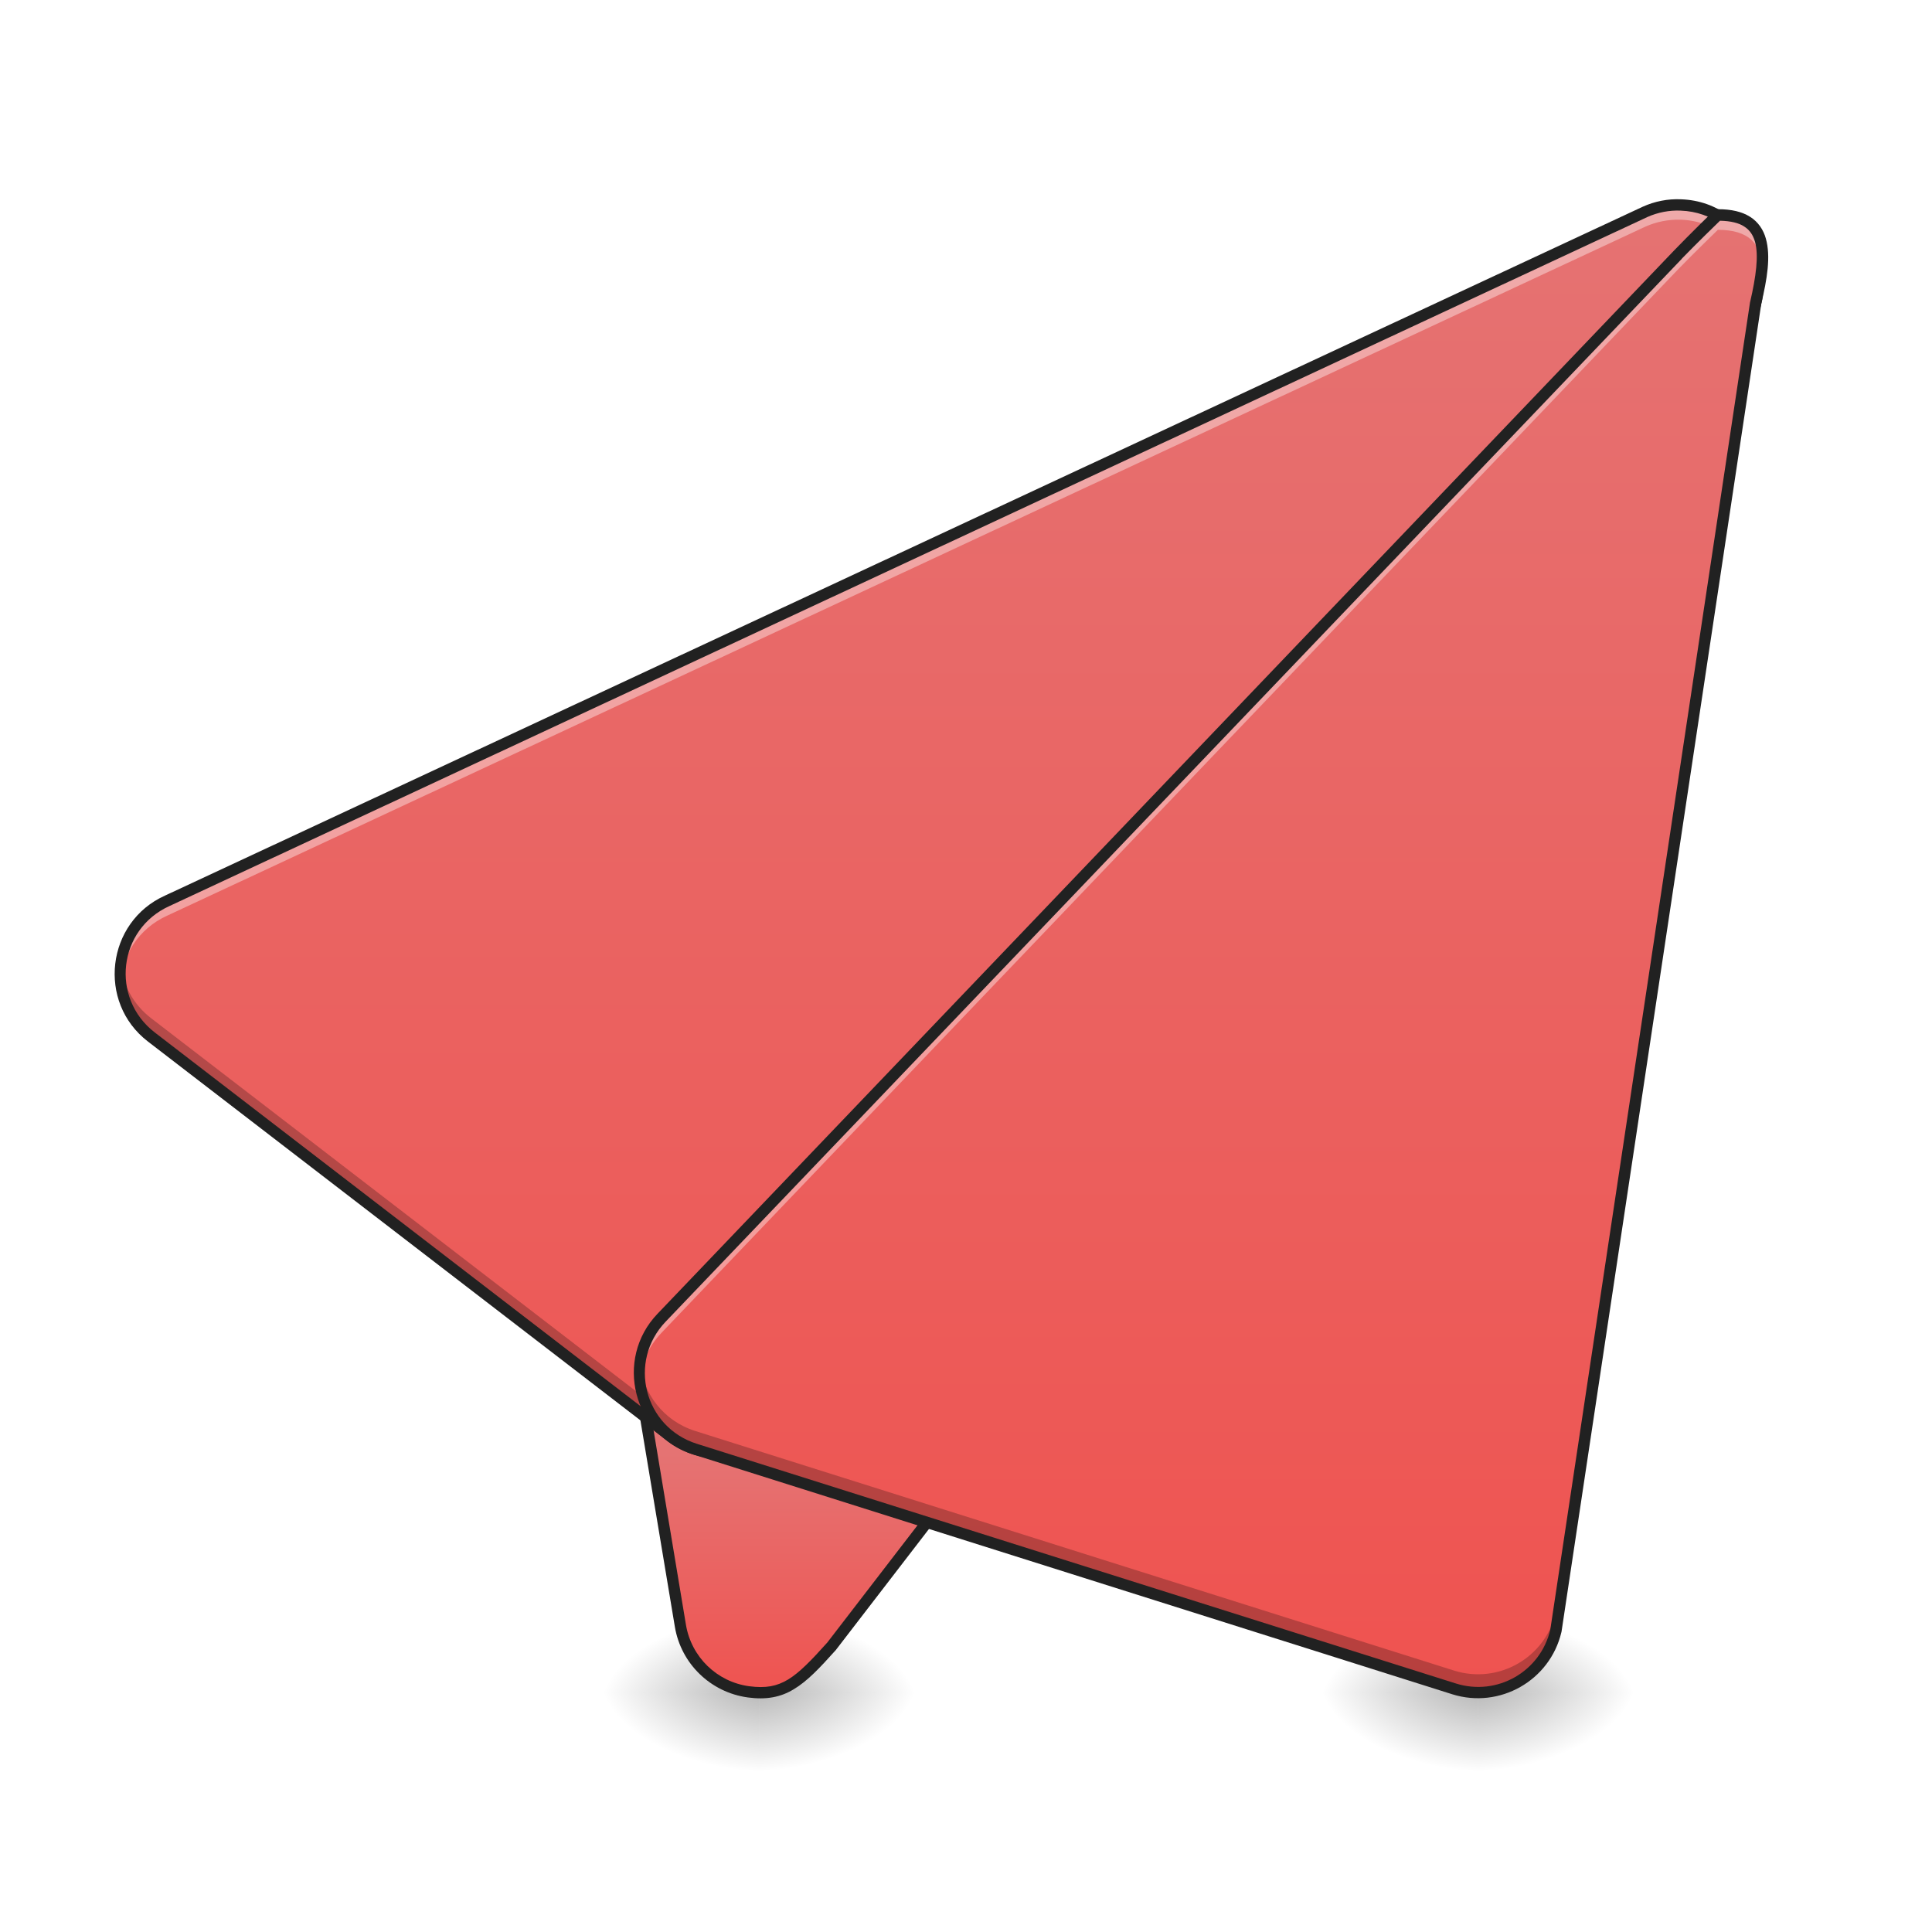
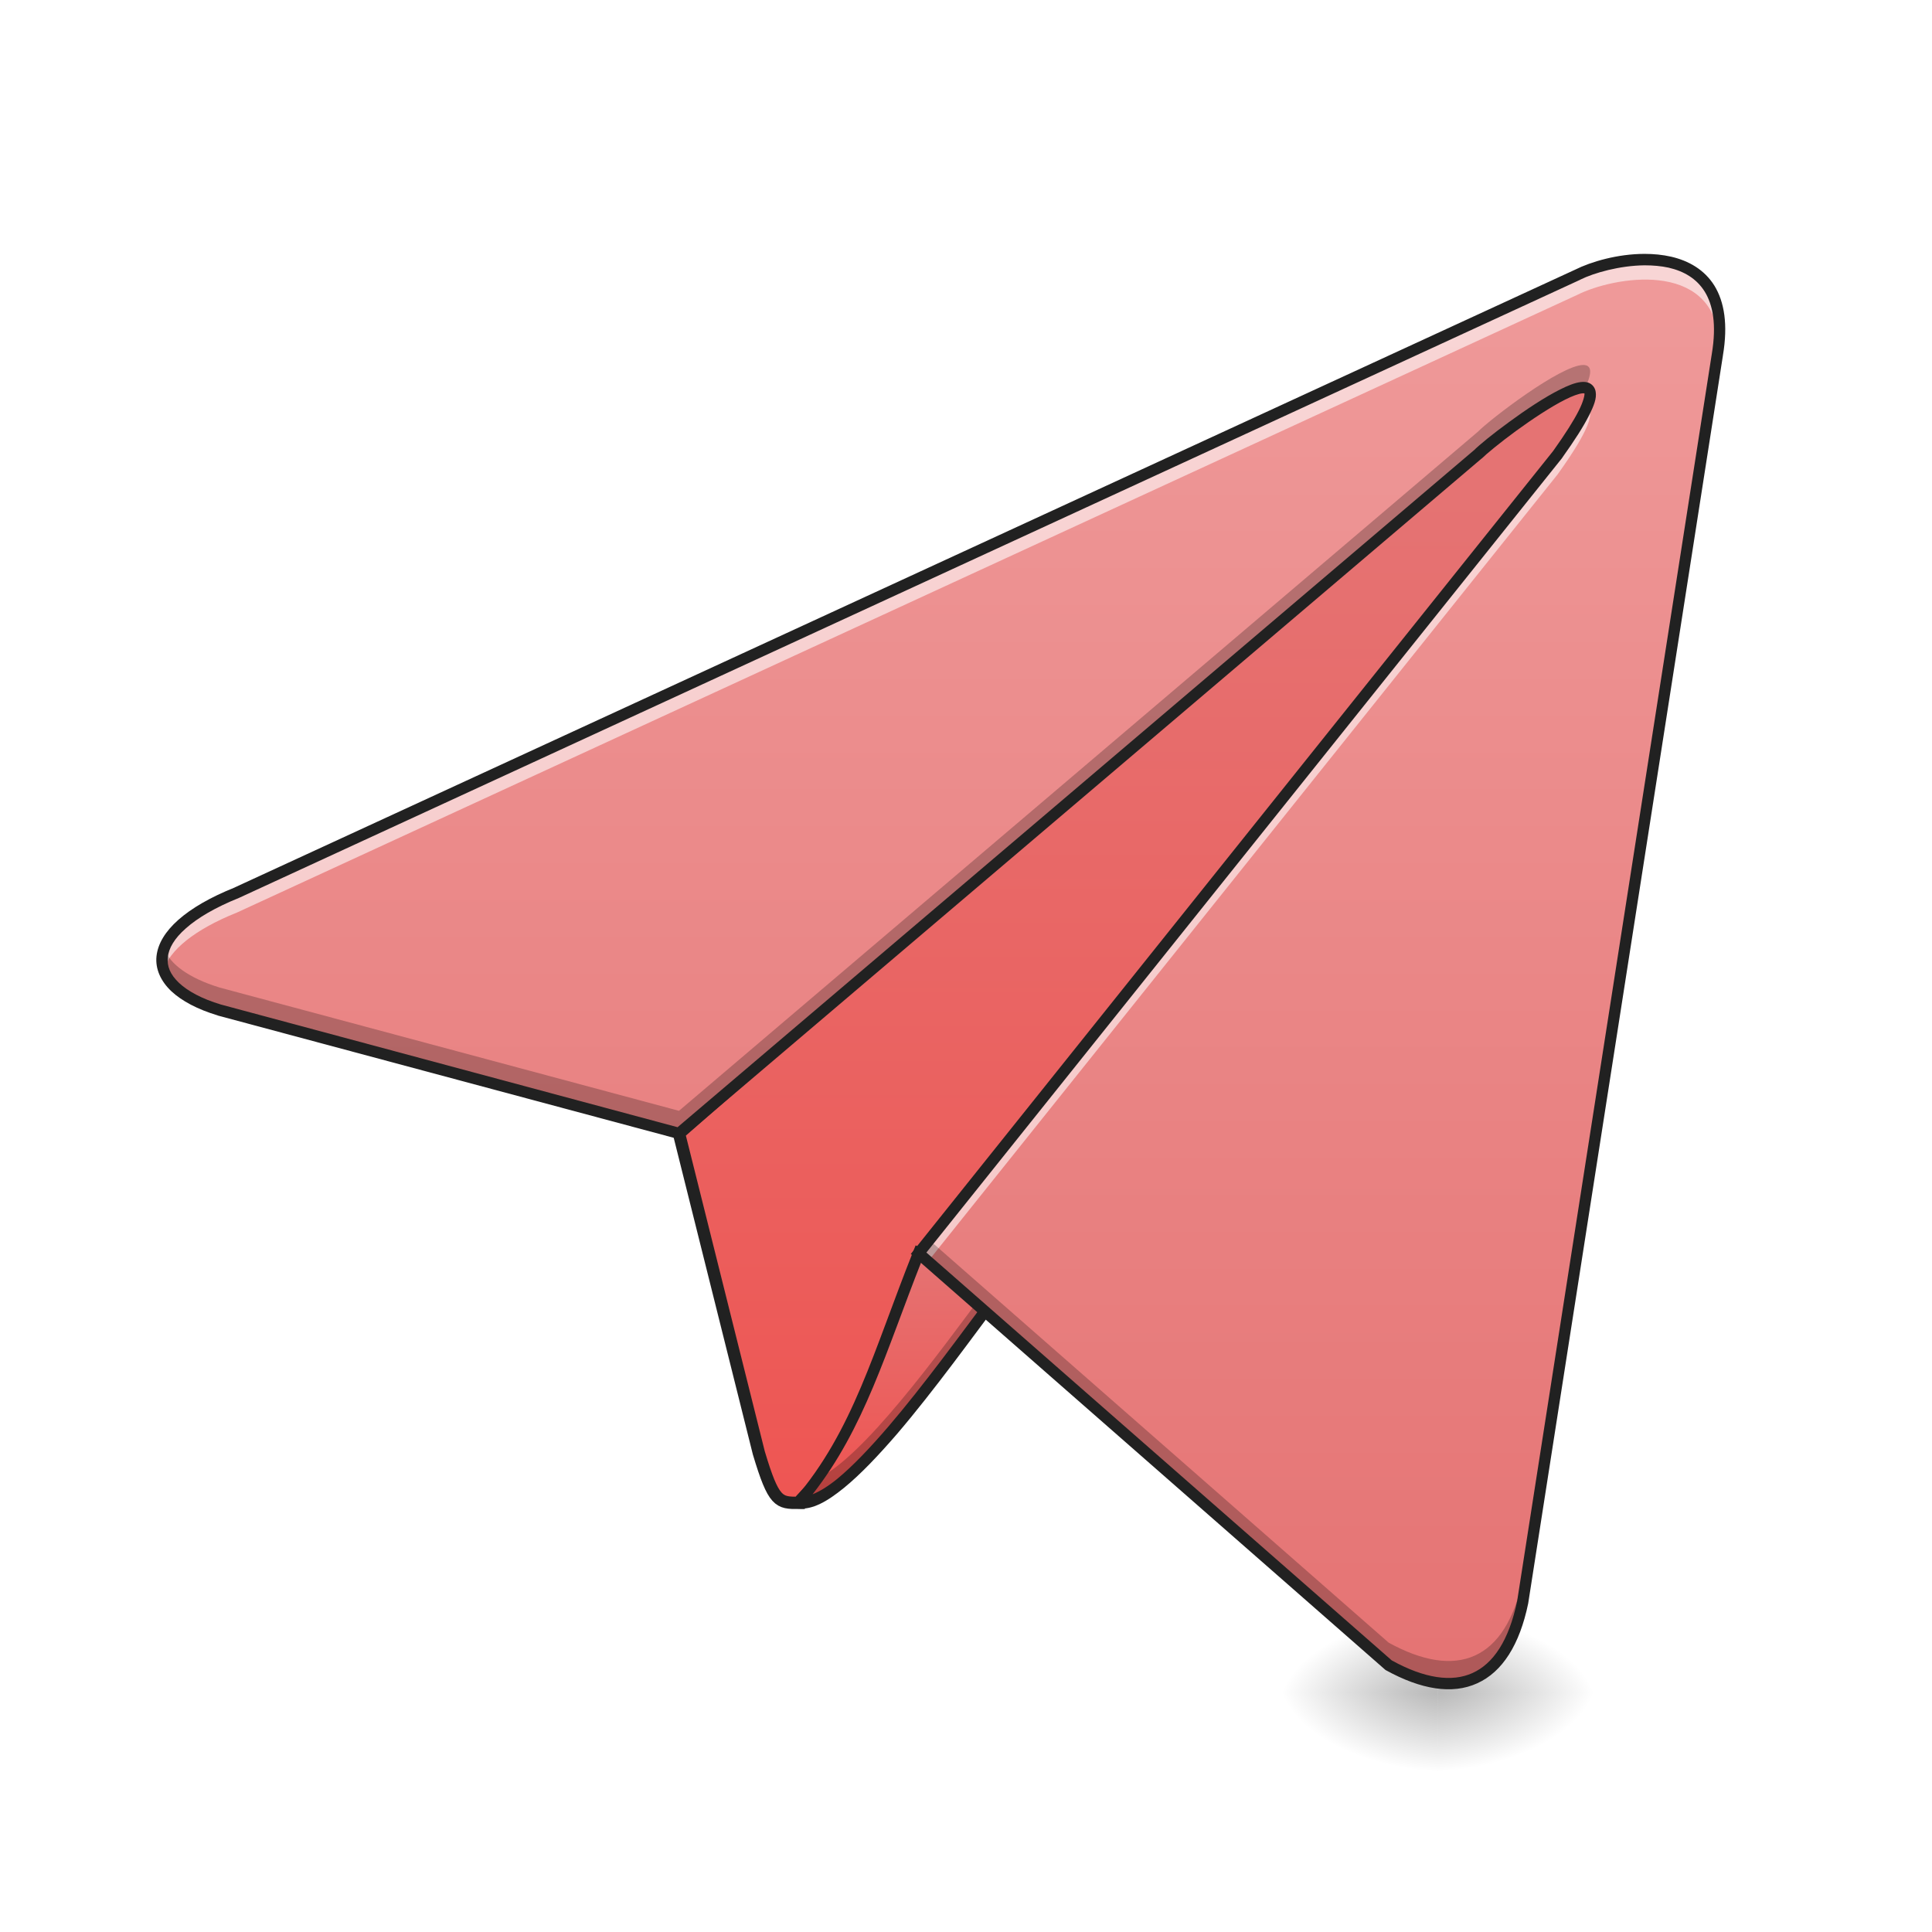
<svg xmlns="http://www.w3.org/2000/svg" width="64pt" height="64pt" viewBox="0 0 64 64" version="1.1">
  <defs>
-     <radialGradient id="radial0" gradientUnits="userSpaceOnUse" cx="450.909" cy="189.579" fx="450.909" fy="189.579" r="21.167" gradientTransform="matrix(0.000000348341,-0.156265,-0.281277,-0.000000203077,77.81162,127.1907)">
+     <radialGradient id="radial0" gradientUnits="userSpaceOnUse" cx="450.909" cy="189.579" fx="450.909" fy="189.579" r="21.167" gradientTransform="matrix(0.000000348341,-0.156265,-0.281277,-0.000000203077,100.2922,127.1907)">
      <stop offset="0" style="stop-color:rgb(0%,0%,0%);stop-opacity:0.314;" />
      <stop offset="0.222" style="stop-color:rgb(0%,0%,0%);stop-opacity:0.275;" />
      <stop offset="1" style="stop-color:rgb(0%,0%,0%);stop-opacity:0;" />
    </radialGradient>
-     <radialGradient id="radial1" gradientUnits="userSpaceOnUse" cx="450.909" cy="189.579" fx="450.909" fy="189.579" r="21.167" gradientTransform="matrix(-0.000000348341,0.156265,0.281277,0.000000203077,-27.51363,-15.05496)">
+     <radialGradient id="radial1" gradientUnits="userSpaceOnUse" cx="450.909" cy="189.579" fx="450.909" fy="189.579" r="21.167" gradientTransform="matrix(-0.000000348341,0.156265,0.281277,0.000000203077,-5.033073,-15.05496)">
      <stop offset="0" style="stop-color:rgb(0%,0%,0%);stop-opacity:0.314;" />
      <stop offset="0.222" style="stop-color:rgb(0%,0%,0%);stop-opacity:0.275;" />
      <stop offset="1" style="stop-color:rgb(0%,0%,0%);stop-opacity:0;" />
    </radialGradient>
-     <radialGradient id="radial2" gradientUnits="userSpaceOnUse" cx="450.909" cy="189.579" fx="450.909" fy="189.579" r="21.167" gradientTransform="matrix(-0.000000348341,-0.156265,0.281277,-0.000000203077,-27.51363,127.1907)">
+     <radialGradient id="radial2" gradientUnits="userSpaceOnUse" cx="450.909" cy="189.579" fx="450.909" fy="189.579" r="21.167" gradientTransform="matrix(-0.000000348341,-0.156265,0.281277,-0.000000203077,-5.033073,127.1907)">
      <stop offset="0" style="stop-color:rgb(0%,0%,0%);stop-opacity:0.314;" />
      <stop offset="0.222" style="stop-color:rgb(0%,0%,0%);stop-opacity:0.275;" />
      <stop offset="1" style="stop-color:rgb(0%,0%,0%);stop-opacity:0;" />
    </radialGradient>
-     <radialGradient id="radial3" gradientUnits="userSpaceOnUse" cx="450.909" cy="189.579" fx="450.909" fy="189.579" r="21.167" gradientTransform="matrix(0.000000348341,0.156265,-0.281277,0.000000203077,77.81161,-15.05496)">
+     <radialGradient id="radial3" gradientUnits="userSpaceOnUse" cx="450.909" cy="189.579" fx="450.909" fy="189.579" r="21.167" gradientTransform="matrix(0.000000348341,0.156265,-0.281277,0.000000203077,100.2922,-15.05496)">
      <stop offset="0" style="stop-color:rgb(0%,0%,0%);stop-opacity:0.314;" />
      <stop offset="0.222" style="stop-color:rgb(0%,0%,0%);stop-opacity:0.275;" />
      <stop offset="1" style="stop-color:rgb(0%,0%,0%);stop-opacity:0;" />
    </radialGradient>
-     <linearGradient id="linear0" gradientUnits="userSpaceOnUse" x1="201.083" y1="233.5" x2="201.083" y2="170" gradientTransform="matrix(0.125012,0,0,0.125012,1.33422,26.87757)">
+     <linearGradient id="linear0" gradientUnits="userSpaceOnUse" x1="254" y1="207.042" x2="254" y2="-84">
      <stop offset="0" style="stop-color:rgb(93.725%,32.549%,31.373%);stop-opacity:1;" />
      <stop offset="1" style="stop-color:rgb(89.804%,45.098%,45.098%);stop-opacity:1;" />
    </linearGradient>
-     <radialGradient id="radial4" gradientUnits="userSpaceOnUse" cx="450.909" cy="189.579" fx="450.909" fy="189.579" r="21.167" gradientTransform="matrix(0.000000348341,-0.156265,-0.281277,-0.000000203077,101.6264,127.1907)">
-       <stop offset="0" style="stop-color:rgb(0%,0%,0%);stop-opacity:0.314;" />
-       <stop offset="0.222" style="stop-color:rgb(0%,0%,0%);stop-opacity:0.275;" />
-       <stop offset="1" style="stop-color:rgb(0%,0%,0%);stop-opacity:0;" />
-     </radialGradient>
-     <radialGradient id="radial5" gradientUnits="userSpaceOnUse" cx="450.909" cy="189.579" fx="450.909" fy="189.579" r="21.167" gradientTransform="matrix(-0.000000348341,0.156265,0.281277,0.000000203077,-3.698855,-15.05496)">
-       <stop offset="0" style="stop-color:rgb(0%,0%,0%);stop-opacity:0.314;" />
-       <stop offset="0.222" style="stop-color:rgb(0%,0%,0%);stop-opacity:0.275;" />
-       <stop offset="1" style="stop-color:rgb(0%,0%,0%);stop-opacity:0;" />
-     </radialGradient>
-     <radialGradient id="radial6" gradientUnits="userSpaceOnUse" cx="450.909" cy="189.579" fx="450.909" fy="189.579" r="21.167" gradientTransform="matrix(-0.000000348341,-0.156265,0.281277,-0.000000203077,-3.698855,127.1907)">
-       <stop offset="0" style="stop-color:rgb(0%,0%,0%);stop-opacity:0.314;" />
-       <stop offset="0.222" style="stop-color:rgb(0%,0%,0%);stop-opacity:0.275;" />
-       <stop offset="1" style="stop-color:rgb(0%,0%,0%);stop-opacity:0;" />
-     </radialGradient>
-     <radialGradient id="radial7" gradientUnits="userSpaceOnUse" cx="450.909" cy="189.579" fx="450.909" fy="189.579" r="21.167" gradientTransform="matrix(0.000000348341,0.156265,-0.281277,0.000000203077,101.6264,-15.05496)">
-       <stop offset="0" style="stop-color:rgb(0%,0%,0%);stop-opacity:0.314;" />
-       <stop offset="0.222" style="stop-color:rgb(0%,0%,0%);stop-opacity:0.275;" />
-       <stop offset="1" style="stop-color:rgb(0%,0%,0%);stop-opacity:0;" />
-     </radialGradient>
-     <linearGradient id="linear1" gradientUnits="userSpaceOnUse" x1="254" y1="233.5" x2="254" y2="-168.667" gradientTransform="matrix(0.125012,0,0,0.125012,1.33422,26.87757)">
+     <linearGradient id="linear1" gradientUnits="userSpaceOnUse" x1="246.062" y1="183.229" x2="246.062" y2="117.083" gradientTransform="matrix(0.125012,0,0,0.125012,0,26.87757)">
      <stop offset="0" style="stop-color:rgb(93.725%,32.549%,31.373%);stop-opacity:1;" />
      <stop offset="1" style="stop-color:rgb(89.804%,45.098%,45.098%);stop-opacity:1;" />
    </linearGradient>
-     <linearGradient id="linear2" gradientUnits="userSpaceOnUse" x1="306.917" y1="233.5" x2="306.917" y2="-168.667" gradientTransform="matrix(0.125012,0,0,0.125012,1.33422,26.87757)">
-       <stop offset="0" style="stop-color:rgb(93.725%,32.549%,31.373%);stop-opacity:1;" />
-       <stop offset="1" style="stop-color:rgb(89.804%,45.098%,45.098%);stop-opacity:1;" />
+     <linearGradient id="linear2" gradientUnits="userSpaceOnUse" x1="349.25" y1="233.5" x2="349.25" y2="-147.5" gradientTransform="matrix(0.125012,0,0,0.125012,0,26.87757)">
+       <stop offset="0" style="stop-color:rgb(89.804%,45.098%,45.098%);stop-opacity:1;" />
+       <stop offset="1" style="stop-color:rgb(93.725%,60.392%,60.392%);stop-opacity:1;" />
    </linearGradient>
  </defs>
  <g id="surface1">
-     <path style=" stroke:none;fill-rule:nonzero;fill:url(#radial0);" d="M 25.148 56.066 L 30.441 56.066 L 30.441 53.422 L 25.148 53.422 Z M 25.148 56.066 " />
-     <path style=" stroke:none;fill-rule:nonzero;fill:url(#radial1);" d="M 25.148 56.066 L 19.855 56.066 L 19.855 58.715 L 25.148 58.715 Z M 25.148 56.066 " />
-     <path style=" stroke:none;fill-rule:nonzero;fill:url(#radial2);" d="M 25.148 56.066 L 19.855 56.066 L 19.855 53.422 L 25.148 53.422 Z M 25.148 56.066 " />
-     <path style=" stroke:none;fill-rule:nonzero;fill:url(#radial3);" d="M 25.148 56.066 L 30.441 56.066 L 30.441 58.715 L 25.148 58.715 Z M 25.148 56.066 " />
-     <path style=" stroke:none;fill-rule:evenodd;fill:url(#linear0);" d="M 33.094 33.578 C 32.391 33.574 31.715 33.855 31.215 34.352 L 21.953 43.613 C 21.352 44.219 21.074 45.074 21.215 45.918 L 22.539 53.855 C 22.73 55.004 23.645 55.891 24.797 56.043 C 25.949 56.199 26.473 55.738 27.551 54.531 L 43.672 33.574 C 44.477 31.824 35.02 33.582 33.094 33.578 Z M 33.094 33.578 " />
-     <path style=" stroke:none;fill-rule:nonzero;fill:url(#radial4);" d="M 48.965 56.066 L 54.258 56.066 L 54.258 53.422 L 48.965 53.422 Z M 48.965 56.066 " />
-     <path style=" stroke:none;fill-rule:nonzero;fill:url(#radial5);" d="M 48.965 56.066 L 43.672 56.066 L 43.672 58.715 L 48.965 58.715 Z M 48.965 56.066 " />
-     <path style=" stroke:none;fill-rule:nonzero;fill:url(#radial6);" d="M 48.965 56.066 L 43.672 56.066 L 43.672 53.422 L 48.965 53.422 Z M 48.965 56.066 " />
-     <path style=" stroke:none;fill-rule:nonzero;fill:url(#radial7);" d="M 48.965 56.066 L 54.258 56.066 L 54.258 58.715 L 48.965 58.715 Z M 48.965 56.066 " />
-     <path style=" stroke:none;fill-rule:evenodd;fill:rgb(12.941%,12.941%,12.941%);fill-opacity:1;" d="M 41.18 32.621 C 40.625 32.637 40.02 32.68 39.391 32.734 C 38.133 32.844 36.797 33.012 35.652 33.148 C 34.508 33.285 33.547 33.391 33.094 33.391 C 32.34 33.387 31.617 33.688 31.082 34.219 L 21.82 43.48 C 21.176 44.125 20.879 45.047 21.031 45.949 L 22.355 53.887 C 22.559 55.113 23.539 56.062 24.773 56.23 C 25.375 56.312 25.855 56.227 26.297 55.957 C 26.742 55.691 27.148 55.262 27.691 54.656 C 27.695 54.652 27.699 54.648 27.699 54.645 L 43.82 33.691 C 43.828 33.68 43.836 33.668 43.844 33.656 C 43.906 33.516 43.926 33.367 43.887 33.234 C 43.844 33.098 43.746 32.992 43.629 32.918 C 43.395 32.766 43.062 32.695 42.648 32.652 C 42.234 32.609 41.734 32.602 41.18 32.621 Z M 41.195 32.996 C 41.738 32.98 42.223 32.984 42.609 33.023 C 43 33.066 43.293 33.145 43.426 33.23 C 43.492 33.273 43.52 33.312 43.527 33.344 C 43.535 33.371 43.535 33.418 43.504 33.488 L 27.406 54.41 C 26.871 55.008 26.48 55.41 26.105 55.637 C 25.727 55.863 25.367 55.93 24.82 55.859 C 23.75 55.715 22.902 54.891 22.723 53.824 L 21.402 45.887 C 21.27 45.105 21.527 44.309 22.086 43.746 L 31.348 34.484 C 31.812 34.023 32.438 33.762 33.094 33.766 C 33.605 33.766 34.551 33.656 35.695 33.52 C 36.84 33.383 38.176 33.219 39.426 33.109 C 40.047 33.055 40.652 33.012 41.195 32.996 Z M 41.195 32.996 " />
-     <path style=" stroke:none;fill-rule:evenodd;fill:url(#linear1);" d="M 55.68 6.789 C 55.273 6.773 54.867 6.852 54.496 7.02 L 5.539 29.84 C 3.715 30.66 3.43 33.129 5.012 34.352 L 22.211 47.582 C 23.281 48.402 24.797 48.289 25.73 47.32 L 57.488 11.27 C 59.074 9.621 57.965 6.875 55.68 6.789 Z M 55.68 6.789 " />
-     <path style=" stroke:none;fill-rule:evenodd;fill:rgb(100%,100%,100%);fill-opacity:0.392;" d="M 55.605 6.949 C 55.223 6.945 54.844 7.027 54.496 7.184 L 5.539 30.004 C 4.465 30.488 3.922 31.547 3.984 32.586 C 4.043 31.66 4.578 30.766 5.539 30.332 L 54.496 7.512 C 54.867 7.344 55.273 7.266 55.68 7.277 C 57.164 7.336 58.148 8.512 58.227 9.777 C 58.316 8.391 57.289 7.012 55.68 6.953 C 55.656 6.949 55.629 6.949 55.605 6.949 Z M 55.605 6.949 " />
-     <path style=" stroke:none;fill-rule:evenodd;fill:rgb(0%,0%,0%);fill-opacity:0.235;" d="M 58.215 9.141 C 58.152 9.676 57.918 10.203 57.488 10.652 L 25.73 46.703 C 24.797 47.676 23.281 47.785 22.211 46.965 L 5.012 33.734 C 4.406 33.27 4.074 32.621 3.996 31.949 C 3.898 32.82 4.223 33.742 5.012 34.352 L 22.211 47.582 C 23.281 48.402 24.797 48.289 25.73 47.32 L 57.488 11.27 C 58.086 10.648 58.301 9.871 58.215 9.141 Z M 58.215 9.141 " />
-     <path style=" stroke:none;fill-rule:evenodd;fill:rgb(12.941%,12.941%,12.941%);fill-opacity:1;" d="M 55.688 6.602 C 55.25 6.582 54.816 6.668 54.418 6.848 L 5.465 29.668 C 3.52 30.543 3.207 33.199 4.898 34.5 L 22.098 47.73 C 23.242 48.609 24.863 48.488 25.867 47.449 L 57.629 11.391 L 57.621 11.398 C 58.465 10.52 58.598 9.34 58.211 8.371 C 57.82 7.406 56.902 6.645 55.688 6.602 Z M 55.672 6.977 C 56.742 7.016 57.523 7.672 57.863 8.512 C 58.199 9.355 58.094 10.367 57.352 11.137 L 25.594 47.191 C 24.723 48.094 23.32 48.195 22.328 47.434 L 5.129 34.203 C 3.648 33.062 3.914 30.777 5.617 30.012 L 54.574 7.188 C 54.918 7.035 55.297 6.961 55.672 6.977 Z M 55.672 6.977 " />
-     <path style=" stroke:none;fill-rule:evenodd;fill:url(#linear2);" d="M 56.906 7.117 C 56.906 7.117 56.078 7.922 55.578 8.438 L 21.922 43.648 C 20.559 45.062 21.156 47.414 23.027 48.008 L 48.168 55.945 C 49.637 56.41 51.188 55.527 51.539 54.027 L 58.156 10.039 C 58.547 8.379 58.609 7.117 56.906 7.117 Z M 56.906 7.117 " />
-     <path style=" stroke:none;fill-rule:evenodd;fill:rgb(0%,0%,0%);fill-opacity:0.235;" d="M 58.371 8.234 C 58.34 8.598 58.258 9 58.156 9.43 L 51.539 53.422 C 51.188 54.918 49.637 55.801 48.168 55.34 L 23.027 47.402 C 21.961 47.062 21.309 46.152 21.195 45.172 C 21.059 46.363 21.742 47.602 23.027 48.008 L 48.168 55.945 C 49.637 56.41 51.188 55.527 51.539 54.027 L 58.156 10.039 C 58.32 9.344 58.426 8.723 58.371 8.234 Z M 58.371 8.234 " />
-     <path style=" stroke:none;fill-rule:evenodd;fill:rgb(100%,100%,100%);fill-opacity:0.392;" d="M 56.906 7.285 C 56.906 7.285 56.078 8.09 55.578 8.605 L 21.922 43.816 C 21.371 44.383 21.141 45.109 21.184 45.805 C 21.219 45.215 21.457 44.625 21.922 44.141 L 55.578 8.934 C 56.078 8.418 56.906 7.613 56.906 7.613 C 57.957 7.613 58.336 8.094 58.379 8.852 C 58.43 7.906 58.102 7.285 56.906 7.285 Z M 56.906 7.285 " />
-     <path style=" stroke:none;fill-rule:evenodd;fill:rgb(12.941%,12.941%,12.941%);fill-opacity:1;" d="M 56.906 6.93 C 56.855 6.93 56.809 6.949 56.773 6.98 C 56.773 6.98 55.949 7.785 55.445 8.309 L 21.785 43.516 C 20.332 45.027 20.977 47.555 22.973 48.184 L 48.109 56.125 C 49.68 56.617 51.344 55.672 51.723 54.07 C 51.723 54.066 51.723 54.062 51.727 54.055 L 58.344 10.066 L 58.34 10.078 C 58.539 9.242 58.664 8.496 58.496 7.902 C 58.414 7.609 58.242 7.352 57.977 7.184 C 57.707 7.012 57.355 6.93 56.906 6.93 Z M 56.977 7.312 C 57.336 7.32 57.602 7.387 57.773 7.5 C 57.961 7.617 58.07 7.781 58.137 8.008 C 58.266 8.461 58.168 9.172 57.977 9.996 C 57.973 10 57.973 10.004 57.973 10.008 L 51.355 53.988 C 51.027 55.379 49.59 56.199 48.223 55.766 L 23.086 47.828 C 21.336 47.277 20.785 45.098 22.055 43.777 L 55.715 8.57 L 55.715 8.566 C 56.188 8.078 56.906 7.379 56.977 7.312 Z M 56.977 7.312 " />
+     <path style=" stroke:none;fill-rule:nonzero;fill:url(#radial0);" d="M 47.629 56.066 L 52.922 56.066 L 52.922 53.422 L 47.629 53.422 Z M 47.629 56.066 " />
+     <path style=" stroke:none;fill-rule:nonzero;fill:url(#radial1);" d="M 47.629 56.066 L 42.336 56.066 L 42.336 58.715 L 47.629 58.715 Z M 47.629 56.066 " />
+     <path style=" stroke:none;fill-rule:nonzero;fill:url(#radial2);" d="M 47.629 56.066 L 42.336 56.066 L 42.336 53.422 L 47.629 53.422 Z M 47.629 56.066 " />
+     <path style=" stroke:none;fill-rule:nonzero;fill:url(#radial3);" d="M 47.629 56.066 L 52.922 56.066 L 52.922 58.715 L 47.629 58.715 Z M 47.629 56.066 " />
+     <path style="fill-rule:nonzero;fill:url(#linear0);stroke-width:3.267;stroke-linecap:butt;stroke-linejoin:miter;stroke:rgb(12.941%,12.941%,12.941%);stroke-opacity:1;stroke-miterlimit:4;" d="M 211.667 183.243 C 206.387 183.243 205.043 183.243 201.075 169.994 L 179.92 85.346 L 433.927 -136.914 C 414.96 -9.176 211.667 180.587 211.667 183.243 Z M 211.667 183.243 " transform="matrix(0.125012,0,0,0.125012,0,26.87757)" />
+     <path style=" stroke:none;fill-rule:nonzero;fill:url(#linear1);" d="M 26.461 49.785 C 27.949 49.949 31.09 45.484 33.074 42.836 L 30.43 41.516 C 29.105 44.82 28.445 47.469 26.461 49.785 Z M 26.461 49.785 " />
+     <path style=" stroke:none;fill-rule:nonzero;fill:rgb(0%,0%,0%);fill-opacity:0.235;" d="M 32.715 42.656 C 30.992 44.977 28.605 48.254 27.09 48.98 C 26.895 49.254 26.688 49.52 26.461 49.785 C 27.949 49.949 31.09 45.484 33.074 42.836 Z M 32.715 42.656 " />
+     <path style=" stroke:none;fill-rule:nonzero;fill:rgb(12.941%,12.941%,12.941%);fill-opacity:1;" d="M 30.332 41.254 L 30.254 41.445 C 28.93 44.766 28.27 47.383 26.32 49.66 L 26.086 49.93 L 26.441 49.969 C 26.91 50.023 27.41 49.734 27.961 49.285 C 28.512 48.836 29.109 48.203 29.727 47.488 C 30.953 46.051 32.234 44.27 33.227 42.949 L 33.359 42.77 Z M 30.531 41.773 L 32.793 42.906 C 31.816 44.211 30.602 45.883 29.441 47.242 C 28.832 47.953 28.246 48.57 27.727 48.996 C 27.422 49.242 27.152 49.406 26.918 49.5 C 28.645 47.293 29.336 44.797 30.531 41.773 Z M 30.531 41.773 " />
+     <path style=" stroke:none;fill-rule:nonzero;fill:url(#linear2);" d="M 30.43 41.516 L 46 55.164 C 48.254 56.406 49.879 55.762 50.441 53.07 L 56.891 11.746 C 57.551 7.777 53.582 8.438 52.262 9.102 L 7.855 29.566 C 4.629 30.859 4.648 32.656 7.266 33.457 L 22.492 37.547 L 48.953 15.055 C 49.613 14.391 54.906 10.422 51.598 15.055 Z M 30.43 41.516 " />
+     <path style=" stroke:none;fill-rule:nonzero;fill:rgb(100%,100%,100%);fill-opacity:0.588;" d="M 54.48 8.602 C 53.625 8.605 52.758 8.852 52.262 9.102 L 7.855 29.566 C 5.91 30.348 5.145 31.309 5.418 32.129 C 5.625 31.484 6.414 30.805 7.855 30.227 L 52.262 9.762 C 53.438 9.172 56.711 8.586 56.949 11.258 C 57.109 9.176 55.809 8.594 54.48 8.602 Z M 52.547 13.516 C 52.395 13.863 52.094 14.363 51.598 15.055 L 30.43 41.516 L 30.742 41.785 L 51.598 15.715 C 52.68 14.203 52.84 13.609 52.547 13.516 Z M 52.547 13.516 " />
+     <path style=" stroke:none;fill-rule:nonzero;fill:rgb(0%,0%,0%);fill-opacity:0.235;" d="M 56.945 10.559 C 56.934 10.699 56.918 10.844 56.891 10.996 L 50.441 52.32 C 49.879 55.016 48.254 55.656 46 54.414 L 30.781 41.074 L 30.43 41.516 L 46 55.164 C 48.254 56.406 49.879 55.762 50.441 53.07 L 56.891 11.746 C 56.965 11.293 56.98 10.898 56.945 10.559 Z M 52.445 12.09 C 51.699 12.098 49.375 13.879 48.953 14.305 L 22.492 36.797 L 7.266 32.711 C 6.254 32.398 5.633 31.941 5.434 31.422 C 5.141 32.238 5.789 33.008 7.266 33.457 L 22.492 37.547 L 48.953 15.055 C 49.391 14.617 51.848 12.734 52.512 12.844 C 52.773 12.297 52.703 12.09 52.445 12.09 Z M 52.445 12.09 " />
+     <path style=" stroke:none;fill-rule:nonzero;fill:rgb(12.941%,12.941%,12.941%);fill-opacity:1;" d="M 54.48 8.41 C 53.59 8.41 52.707 8.668 52.176 8.934 L 7.773 29.398 L 7.785 29.395 C 6.965 29.723 6.344 30.086 5.91 30.469 C 5.477 30.852 5.227 31.262 5.184 31.68 C 5.141 32.098 5.324 32.5 5.672 32.832 C 6.023 33.16 6.539 33.434 7.211 33.637 L 7.215 33.641 L 22.539 37.75 L 49.078 15.191 L 49.086 15.188 C 49.23 15.043 49.688 14.664 50.223 14.273 C 50.754 13.887 51.371 13.477 51.848 13.238 C 52.086 13.117 52.293 13.043 52.41 13.031 C 52.469 13.023 52.496 13.035 52.496 13.035 C 52.492 13.031 52.484 13.012 52.488 13.035 C 52.496 13.082 52.457 13.293 52.293 13.613 C 52.133 13.93 51.855 14.371 51.449 14.941 L 30.172 41.539 L 30.305 41.656 L 45.891 55.316 L 45.91 55.328 C 47.066 55.965 48.102 56.141 48.934 55.762 C 49.766 55.387 50.34 54.488 50.625 53.109 L 50.625 53.105 L 57.074 11.777 C 57.074 11.777 57.074 11.777 57.074 11.773 C 57.246 10.754 57.121 10 56.793 9.465 C 56.461 8.93 55.934 8.637 55.363 8.504 C 55.074 8.438 54.777 8.41 54.48 8.41 Z M 54.48 8.789 C 54.754 8.789 55.027 8.812 55.277 8.867 C 55.781 8.984 56.203 9.227 56.473 9.664 C 56.742 10.102 56.867 10.75 56.707 11.715 L 50.258 53.035 C 49.984 54.348 49.465 55.113 48.777 55.422 C 48.098 55.73 47.195 55.605 46.105 55.004 L 30.688 41.492 L 51.75 15.168 L 51.75 15.164 C 52.168 14.578 52.453 14.129 52.629 13.781 C 52.805 13.434 52.895 13.199 52.859 12.98 C 52.844 12.867 52.773 12.758 52.672 12.703 C 52.574 12.648 52.469 12.645 52.367 12.656 C 52.164 12.68 51.938 12.773 51.68 12.902 C 51.164 13.16 50.543 13.574 50 13.973 C 49.457 14.367 49.008 14.734 48.82 14.922 L 48.832 14.91 L 22.445 37.34 L 7.32 33.277 C 6.684 33.086 6.219 32.832 5.93 32.559 C 5.641 32.285 5.527 32.008 5.559 31.715 C 5.586 31.422 5.77 31.09 6.16 30.75 C 6.547 30.406 7.133 30.059 7.922 29.742 L 7.93 29.738 L 52.34 9.27 L 52.344 9.266 C 52.809 9.035 53.66 8.797 54.48 8.789 Z M 54.48 8.789 " />
  </g>
</svg>
